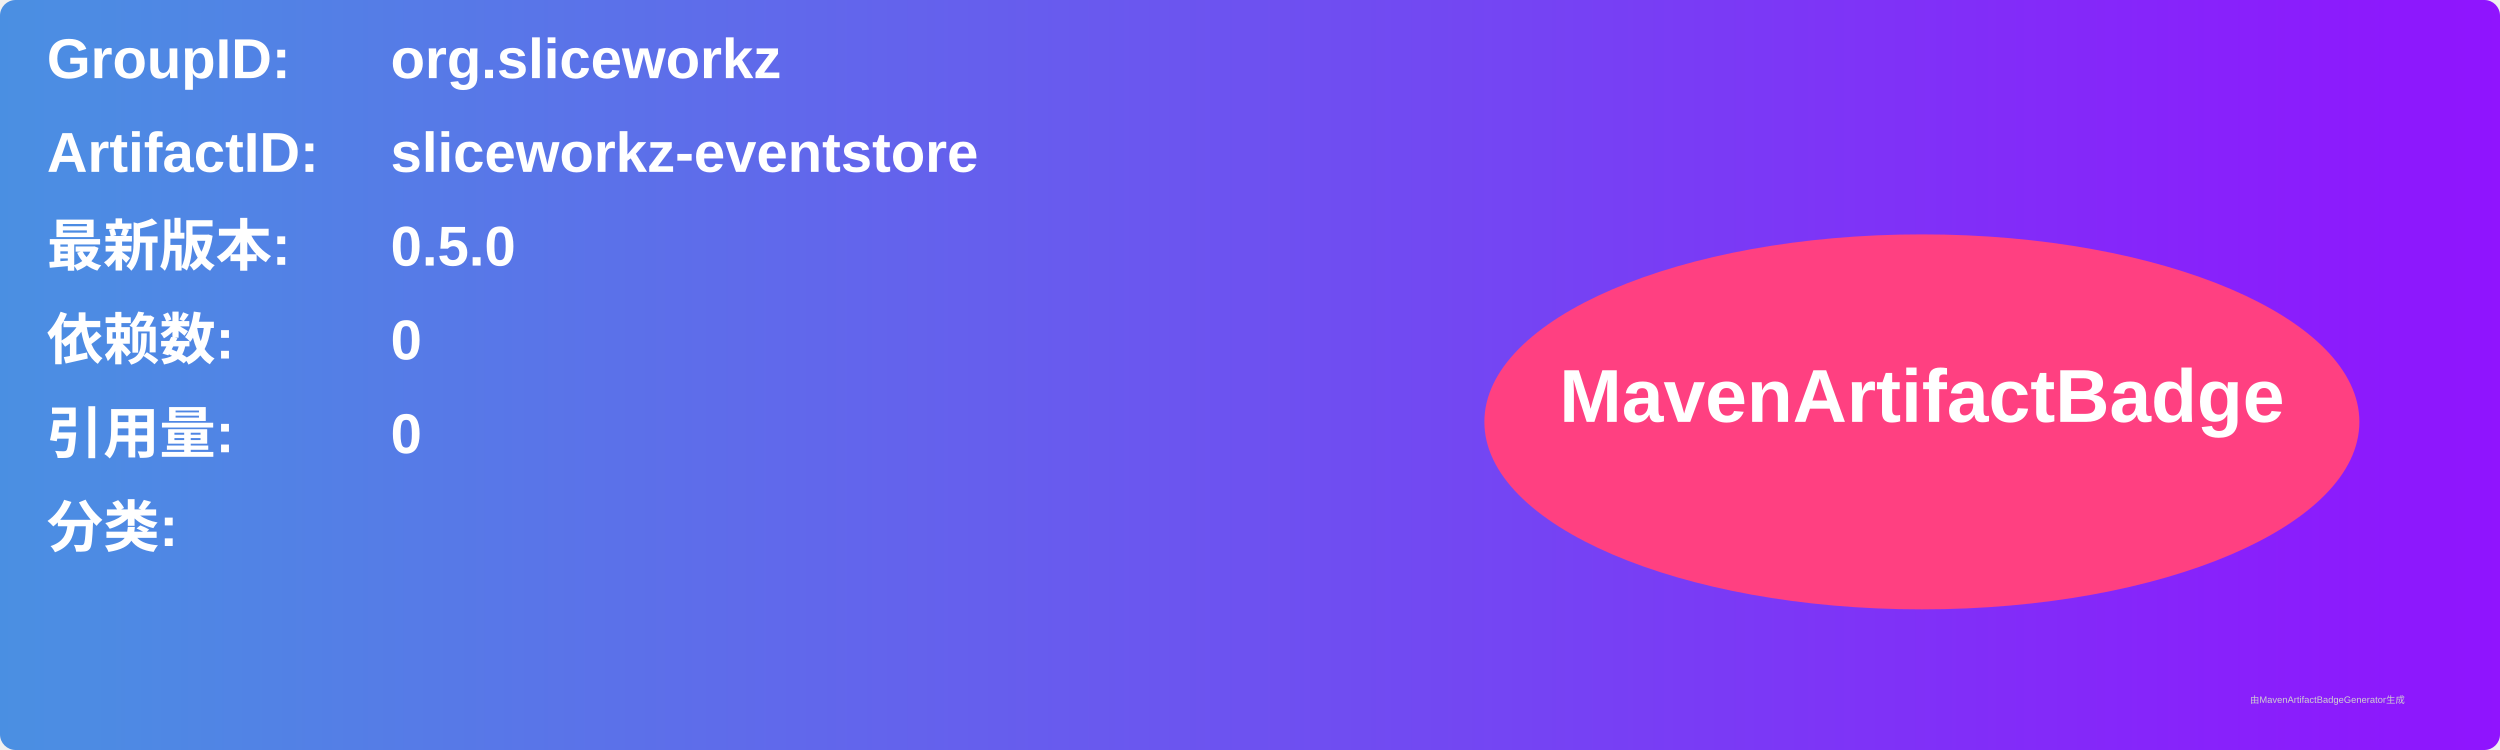
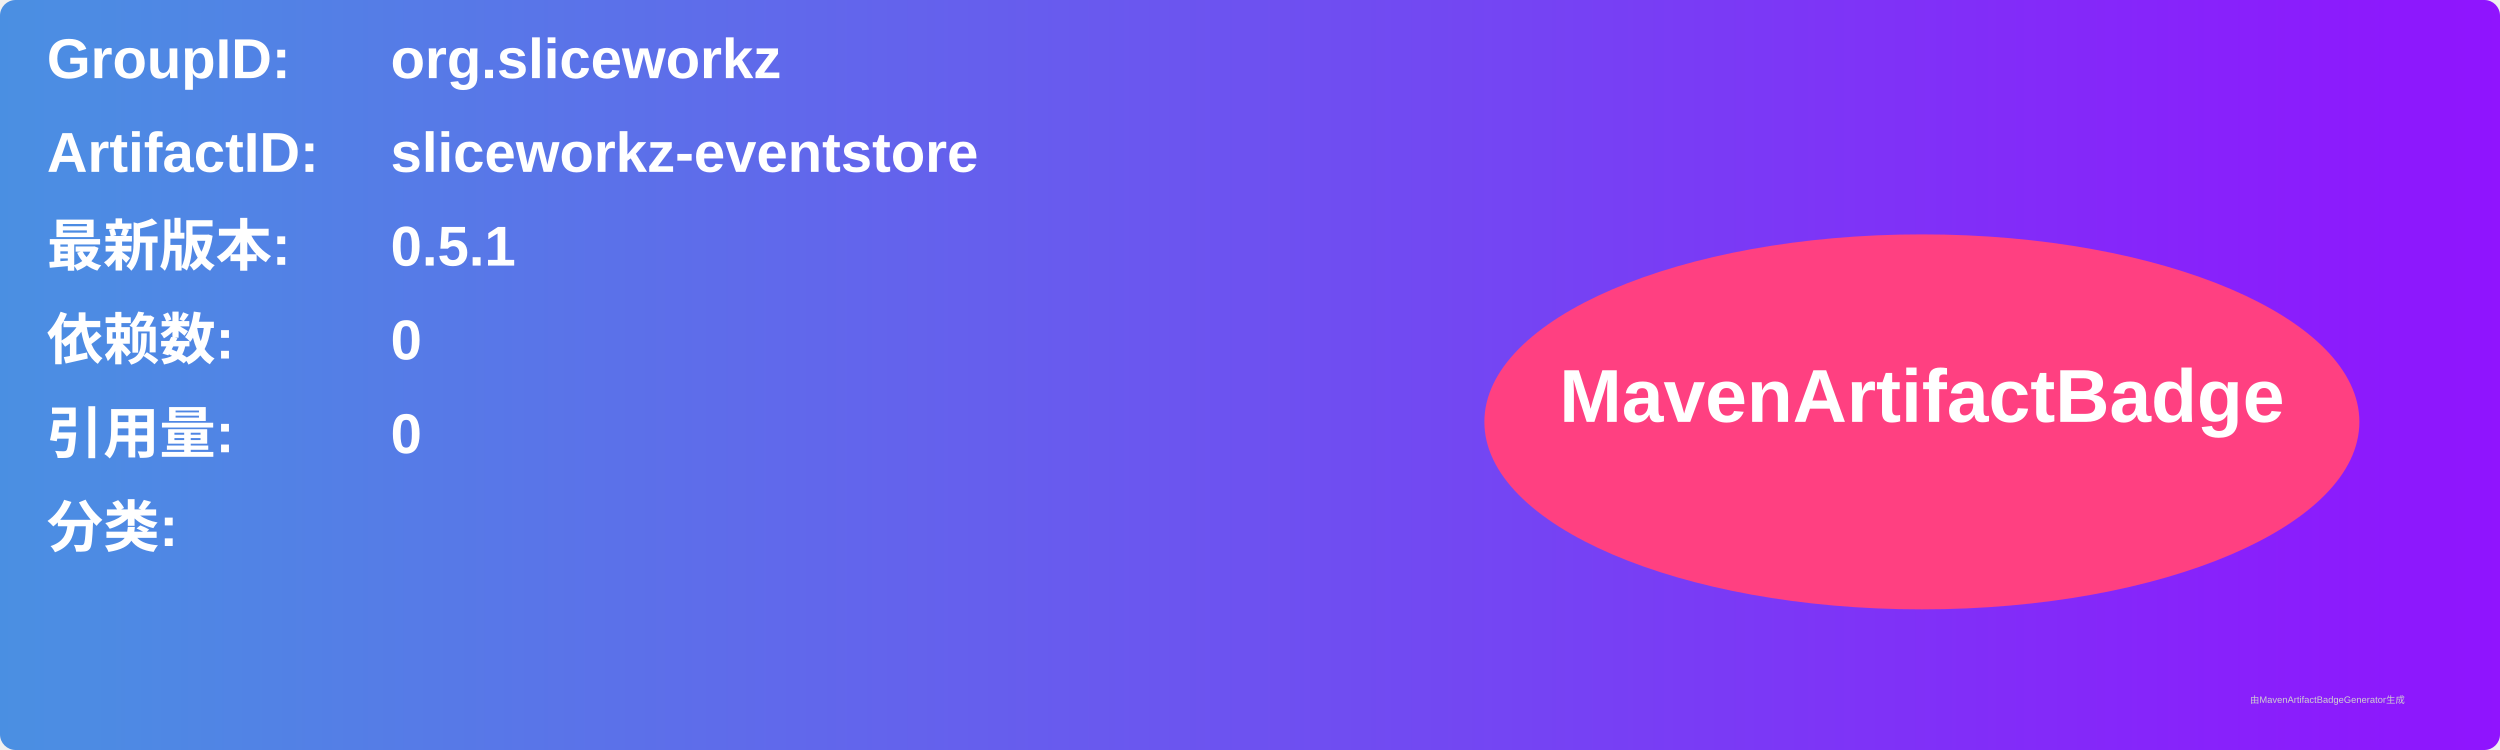
<svg xmlns="http://www.w3.org/2000/svg" width="800" height="240" viewBox="0 0 800 240">
  <linearGradient id="grad" x1="0%" y1="0%" x2="100%" y2="0%">
    <stop offset="0%" stop-color="#4a90e2" />
    <stop offset="100%" stop-color="#9013fe" />
  </linearGradient>
  <rect width="100%" height="100%" rx="5" ry="5" fill="url(#grad)" />
  <g transform="translate(15, 15)">
    <text x="0" y="10" font-family="Arial" font-size="18" fill="white" font-weight="bold" width="260">GroupID:</text>
    <text x="110" y="10" font-family="Arial" font-size="18" fill="white" font-weight="bold" width="460">org.sliceworkz</text>
    <text x="0" y="40" font-family="Arial" font-size="18" fill="white" font-weight="bold" width="260">ArtifactID:</text>
    <text x="110" y="40" font-family="Arial" font-size="18" fill="white" font-weight="bold" width="460">sliceworkz-eventstore</text>
    <text x="0" y="70" font-family="Arial" font-size="18" fill="white" font-weight="bold">最新版本:</text>
    <text x="110" y="70" font-family="Arial" font-size="18" fill="white" font-weight="bold">
-       <tspan font-weight="bold">0.5.0</tspan>
+       <tspan font-weight="bold">0.5.1</tspan>
    </text>
    <text x="0" y="100" font-family="Arial" font-size="18" fill="white" font-weight="bold">依赖数: </text>
    <text x="110" y="100" font-family="Arial" font-size="18" fill="white">
      <tspan font-weight="bold">0</tspan>
    </text>
    <text x="0" y="130" font-family="Arial" font-size="18" fill="white" font-weight="bold">引用量: </text>
    <text x="110" y="130" font-family="Arial" font-size="18" fill="white">
      <tspan font-weight="bold">0</tspan>
    </text>
    <text x="0" y="160" font-family="Arial" font-size="18" fill="white" font-weight="bold">分类:</text>
    <text x="10" y="190" font-family="Arial" font-size="10" fill="white">
      <tspan font-weight="bold" />
    </text>
    <ellipse cx="600" cy="120" rx="140" ry="60" fill="#ff4081" />
    <text x="600" y="120" text-anchor="middle" font-family="Arial" font-size="24" fill="white" font-weight="bold">MavenArtifactBadge</text>
  </g>
  <text x="720" y="225" font-family="Arial" font-size="3" fill="#d0d0d0">由MavenArtifactBadgeGenerator生成</text>
</svg>
